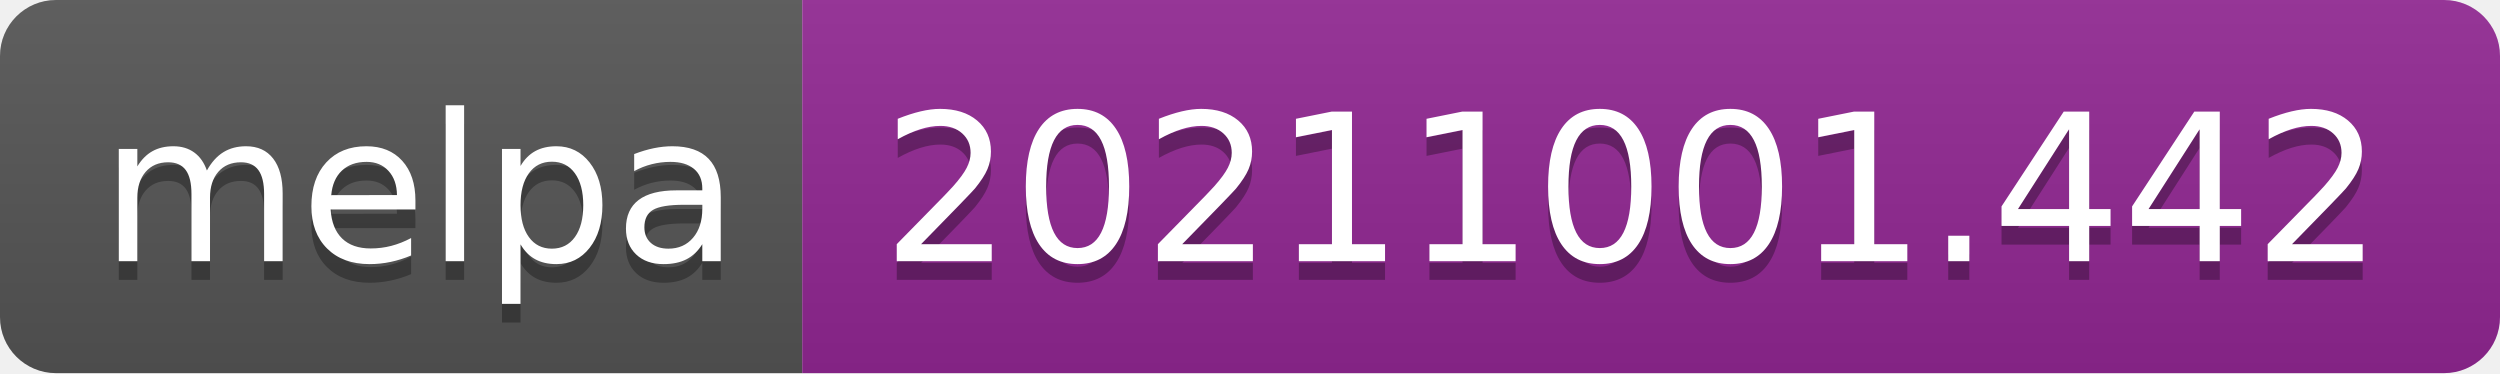
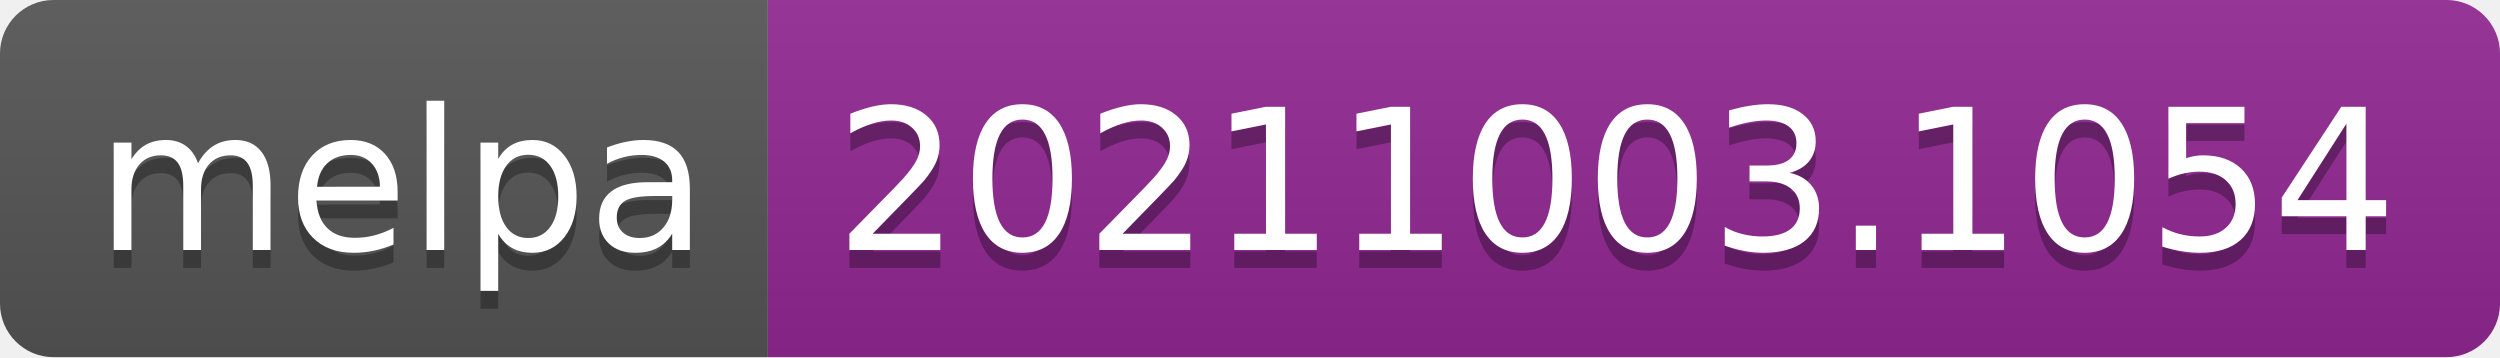
- <svg xmlns="http://www.w3.org/2000/svg" width="134" height="20" role="img" aria-label="melpa: 20211001.442">
+ <svg xmlns="http://www.w3.org/2000/svg" width="140" height="20" role="img" aria-label="melpa: 20211003.1054">
  <linearGradient id="s" x2="0" y2="100%">
    <stop offset="0" stop-color="#bbb" stop-opacity=".1" />
    <stop offset="1" stop-opacity=".1" />
  </linearGradient>
  <clipPath id="r">
-     <rect width="134" height="20" rx="3" fill="#fff" />
+     <rect width="140" height="20" rx="3" fill="#fff" />
  </clipPath>
  <g clip-path="url(#r)">
    <rect width="43" height="20" fill="#555" />
-     <rect x="43" width="91" height="20" fill="#922793" />
-     <rect width="134" height="20" fill="url(#s)" />
+     <rect x="43" width="97" height="20" fill="#922793" />
+     <rect width="140" height="20" fill="url(#s)" />
  </g>
  <g fill="#fff" text-anchor="middle" font-family="Verdana,Geneva,DejaVu Sans,sans-serif" text-rendering="geometricPrecision" font-size="110">
    <text aria-hidden="true" x="225" y="150" fill="#010101" fill-opacity=".3" transform="scale(.1)" textLength="330">melpa</text>
    <text x="225" y="140" transform="scale(.1)" fill="#fff" textLength="330">melpa</text>
-     <text aria-hidden="true" x="875" y="150" fill="#010101" fill-opacity=".3" transform="scale(.1)" textLength="810">20211001.442</text>
-     <text x="875" y="140" transform="scale(.1)" fill="#fff" textLength="810">20211001.442</text>
+     <text aria-hidden="true" x="905" y="150" fill="#010101" fill-opacity=".3" transform="scale(.1)" textLength="870">20211003.1054</text>
+     <text x="905" y="140" transform="scale(.1)" fill="#fff" textLength="870">20211003.1054</text>
  </g>
</svg>
